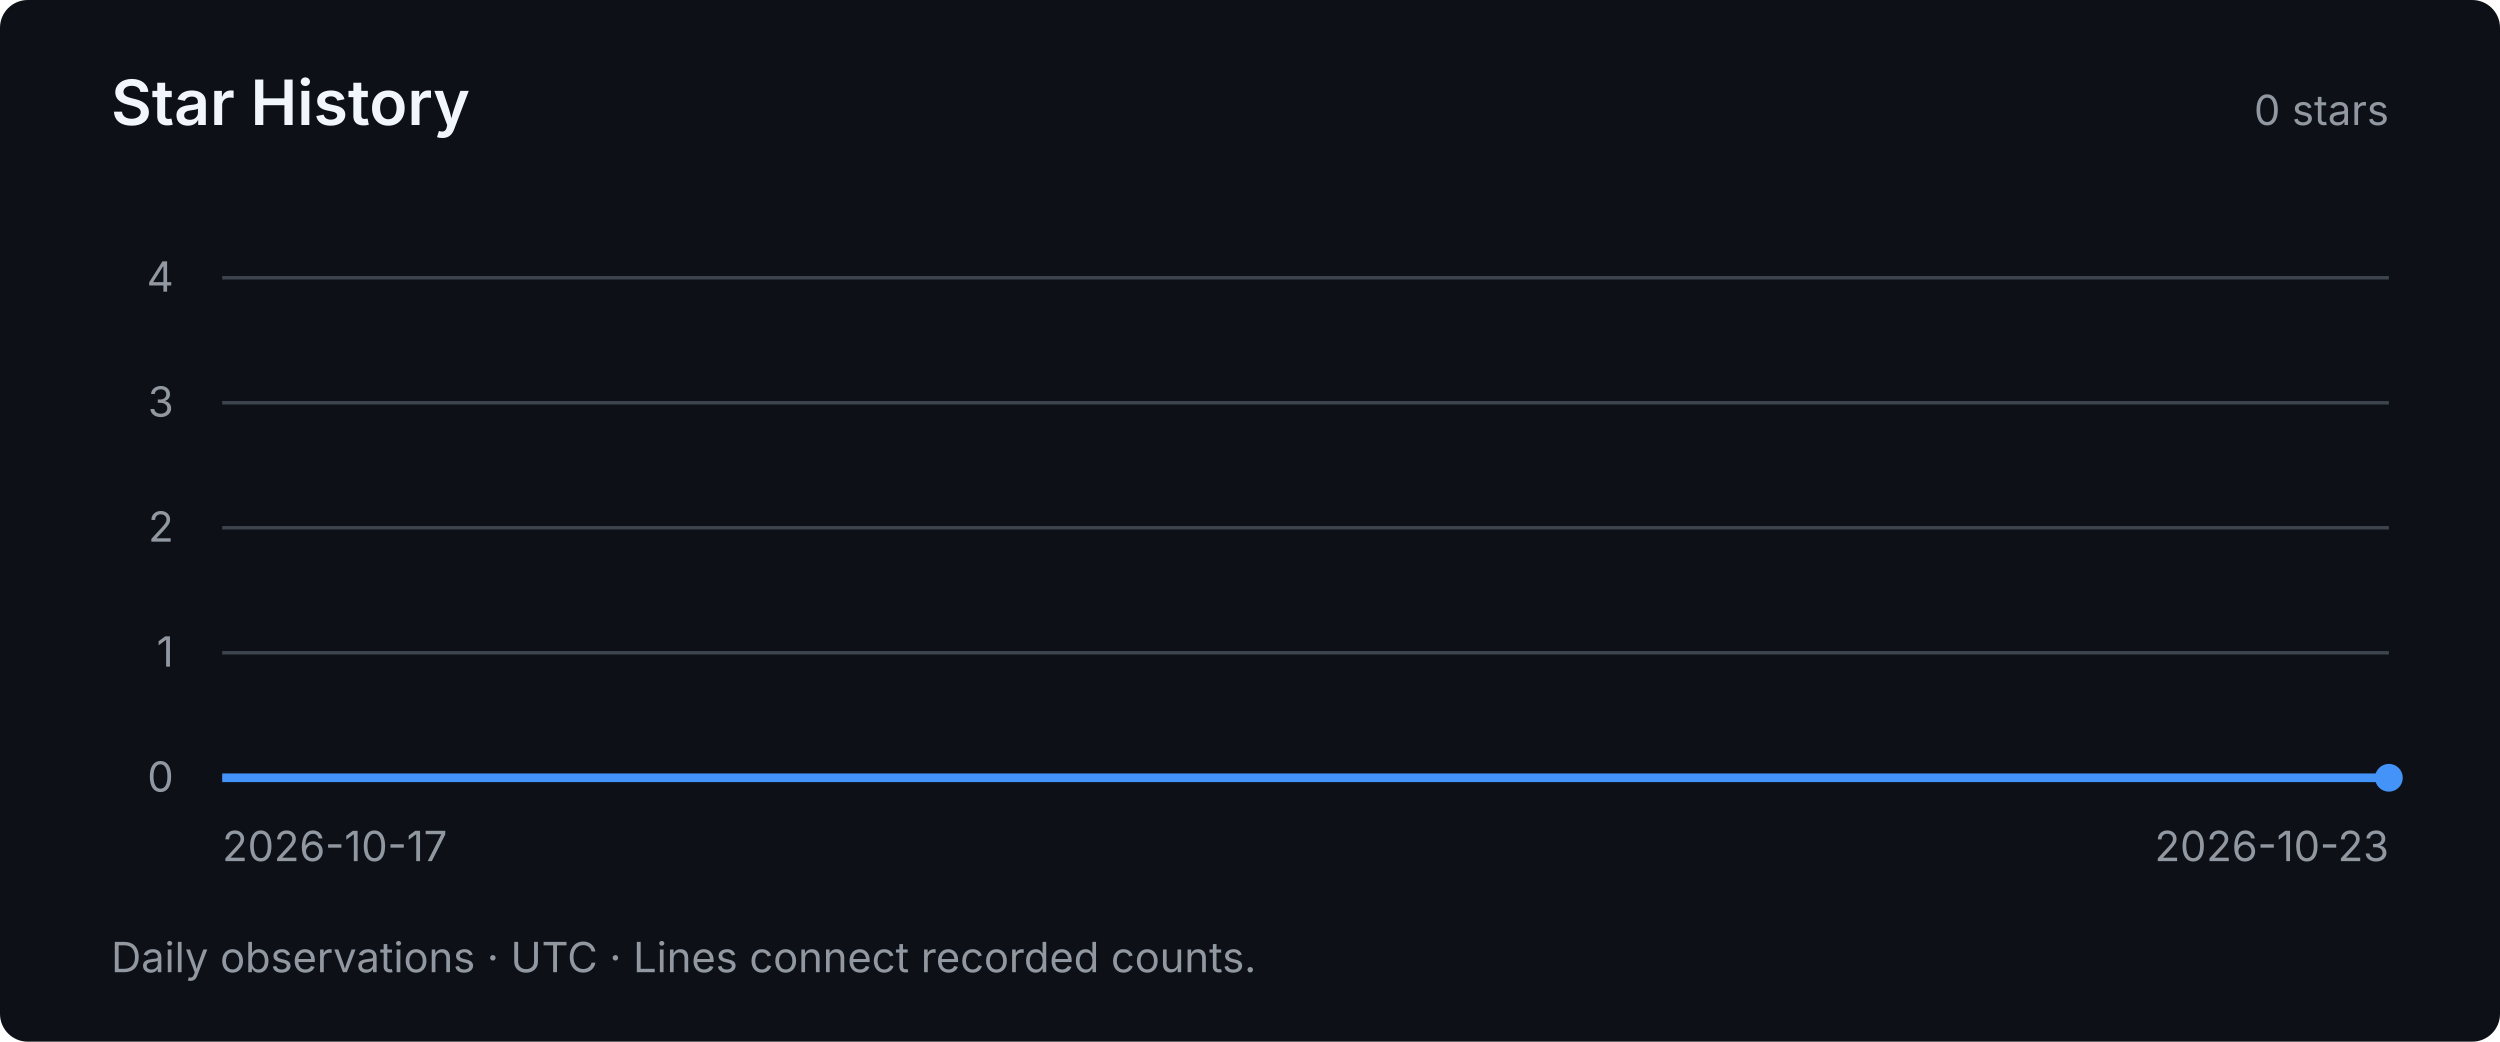
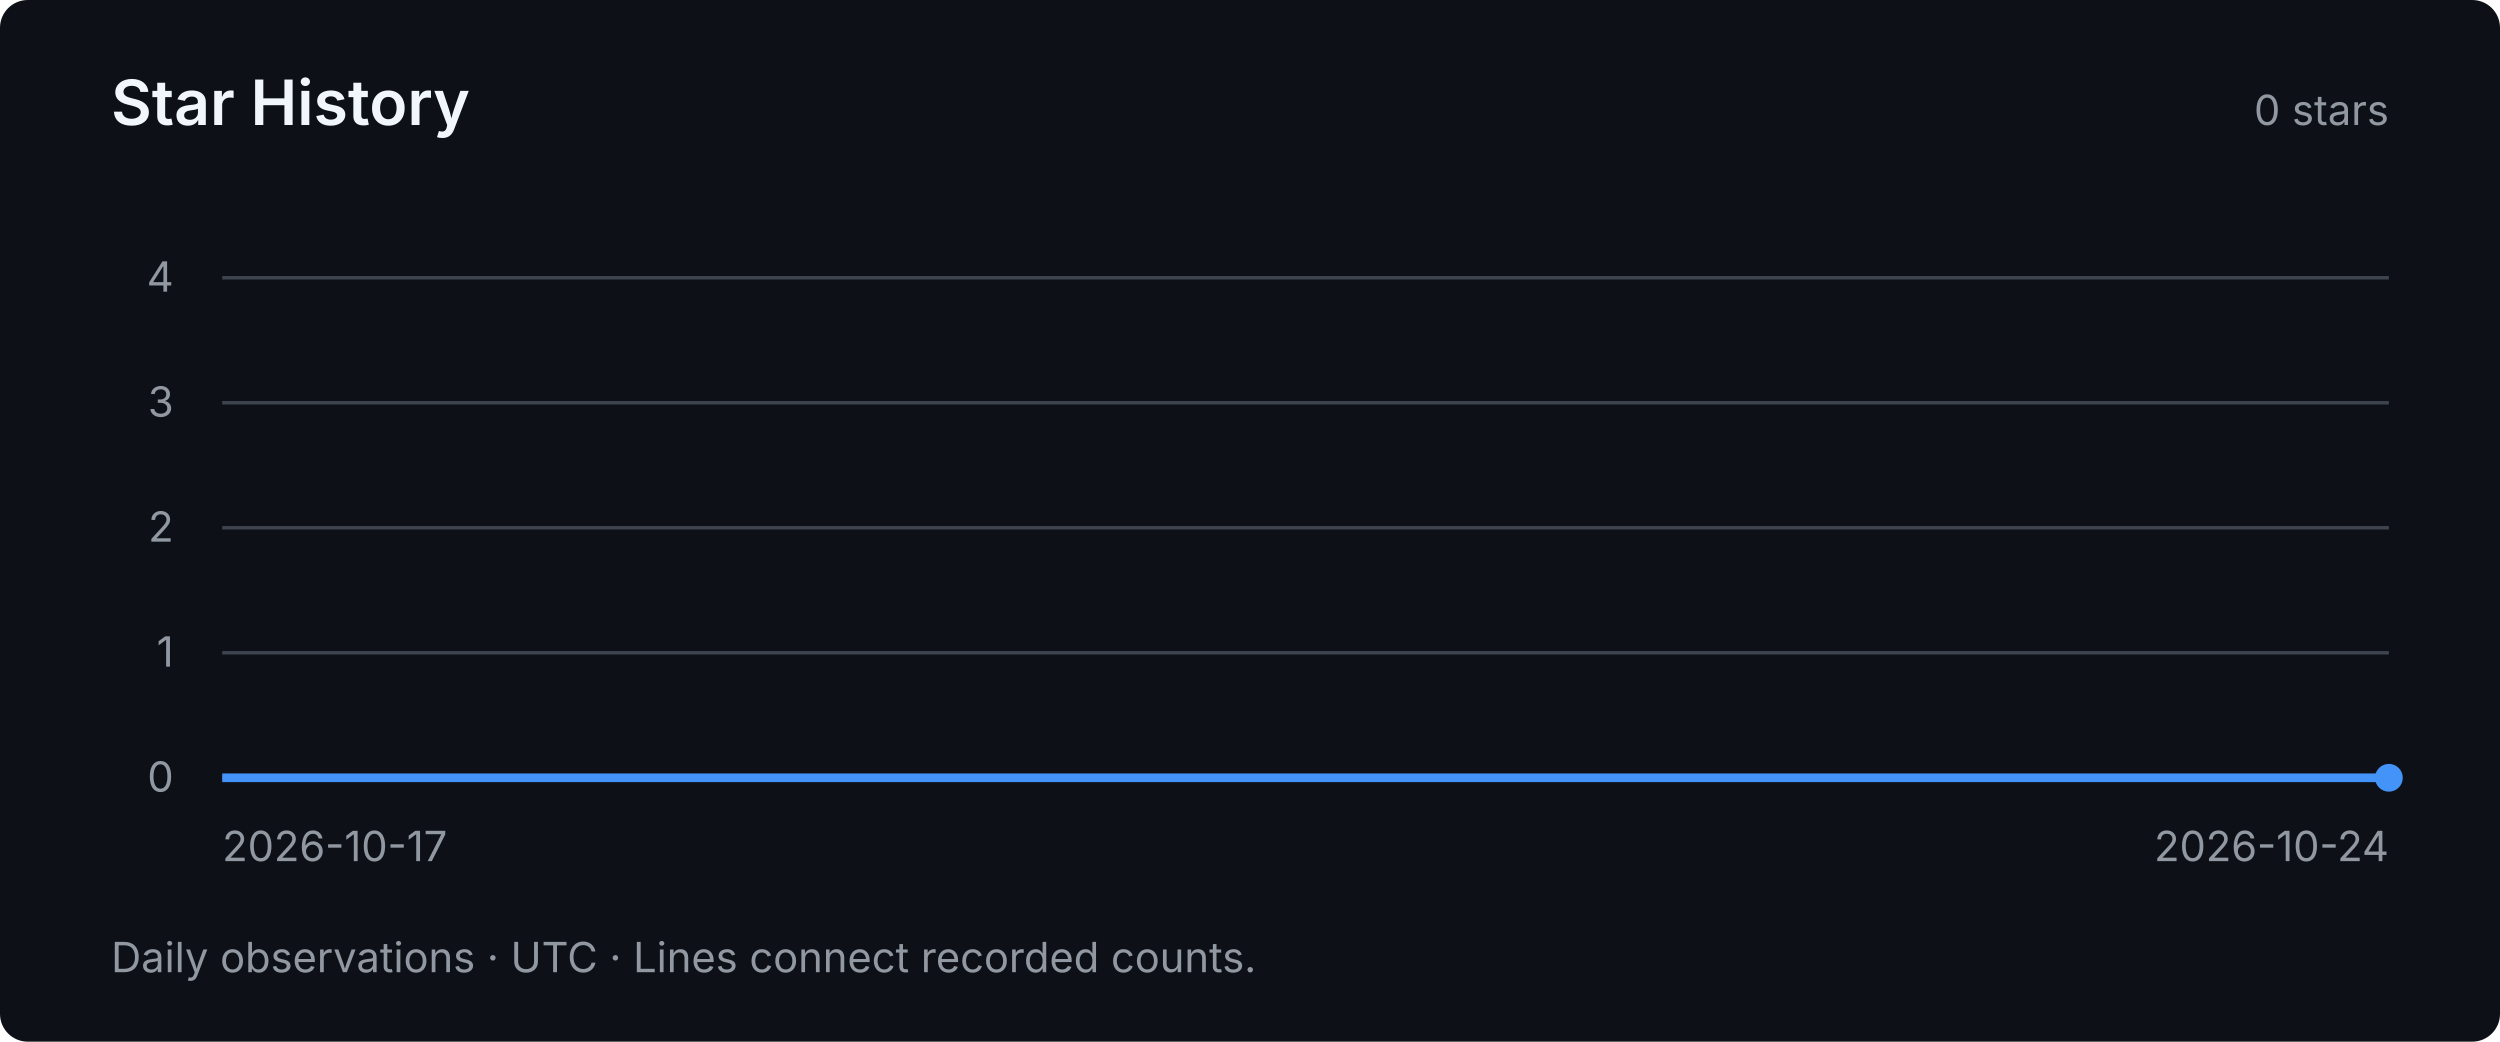
<svg xmlns="http://www.w3.org/2000/svg" width="720" height="300" viewBox="0 0 720 300" role="img" aria-labelledby="title desc">
  <style>text { font-family: system-ui, -apple-system, BlinkMacSystemFont, "Segoe UI", sans-serif; fill: #9198a1; font-size: 12px; }</style>
  <rect width="720" height="300" rx="8" fill="#0d1117" />
  <text x="32" y="36" style="fill:#f0f6fc;font-size:18px;font-weight:600">Star History</text>
  <text x="688" y="36" text-anchor="end">0 stars</text>
  <path d="M64 224 H688" stroke="#3d444d" stroke-width="1" />
  <text x="50" y="228" text-anchor="end">0</text>
  <path d="M64 188 H688" stroke="#3d444d" stroke-width="1" />
  <text x="50" y="192" text-anchor="end">1</text>
  <path d="M64 152 H688" stroke="#3d444d" stroke-width="1" />
  <text x="50" y="156" text-anchor="end">2</text>
  <path d="M64 116 H688" stroke="#3d444d" stroke-width="1" />
  <text x="50" y="120" text-anchor="end">3</text>
  <path d="M64 80 H688" stroke="#3d444d" stroke-width="1" />
  <text x="50" y="84" text-anchor="end">4</text>
-   <polyline points="64.00,224.00 168.00,224.00 272.00,224.00 376.00,224.00 480.00,224.00 584.00,224.00 688.00,224.00" fill="none" stroke="#4493f8" stroke-width="2.5" />
+   <polyline points="64.00,224.00 153.14,224.00 242.29,224.00 331.43,224.00 420.57,224.00 509.71,224.00 598.86,224.00 688.00,224.00" fill="none" stroke="#4493f8" stroke-width="2.5" />
  <circle cx="688.00" cy="224.00" r="4" fill="#4493f8" />
  <text x="64" y="248">2026-10-17</text>
-   <text x="688" y="248" text-anchor="end">2026-10-23</text>
+   <text x="688" y="248" text-anchor="end">2026-10-24</text>
  <text x="32" y="280">Daily observations · UTC · Lines connect recorded counts.</text>
</svg>
